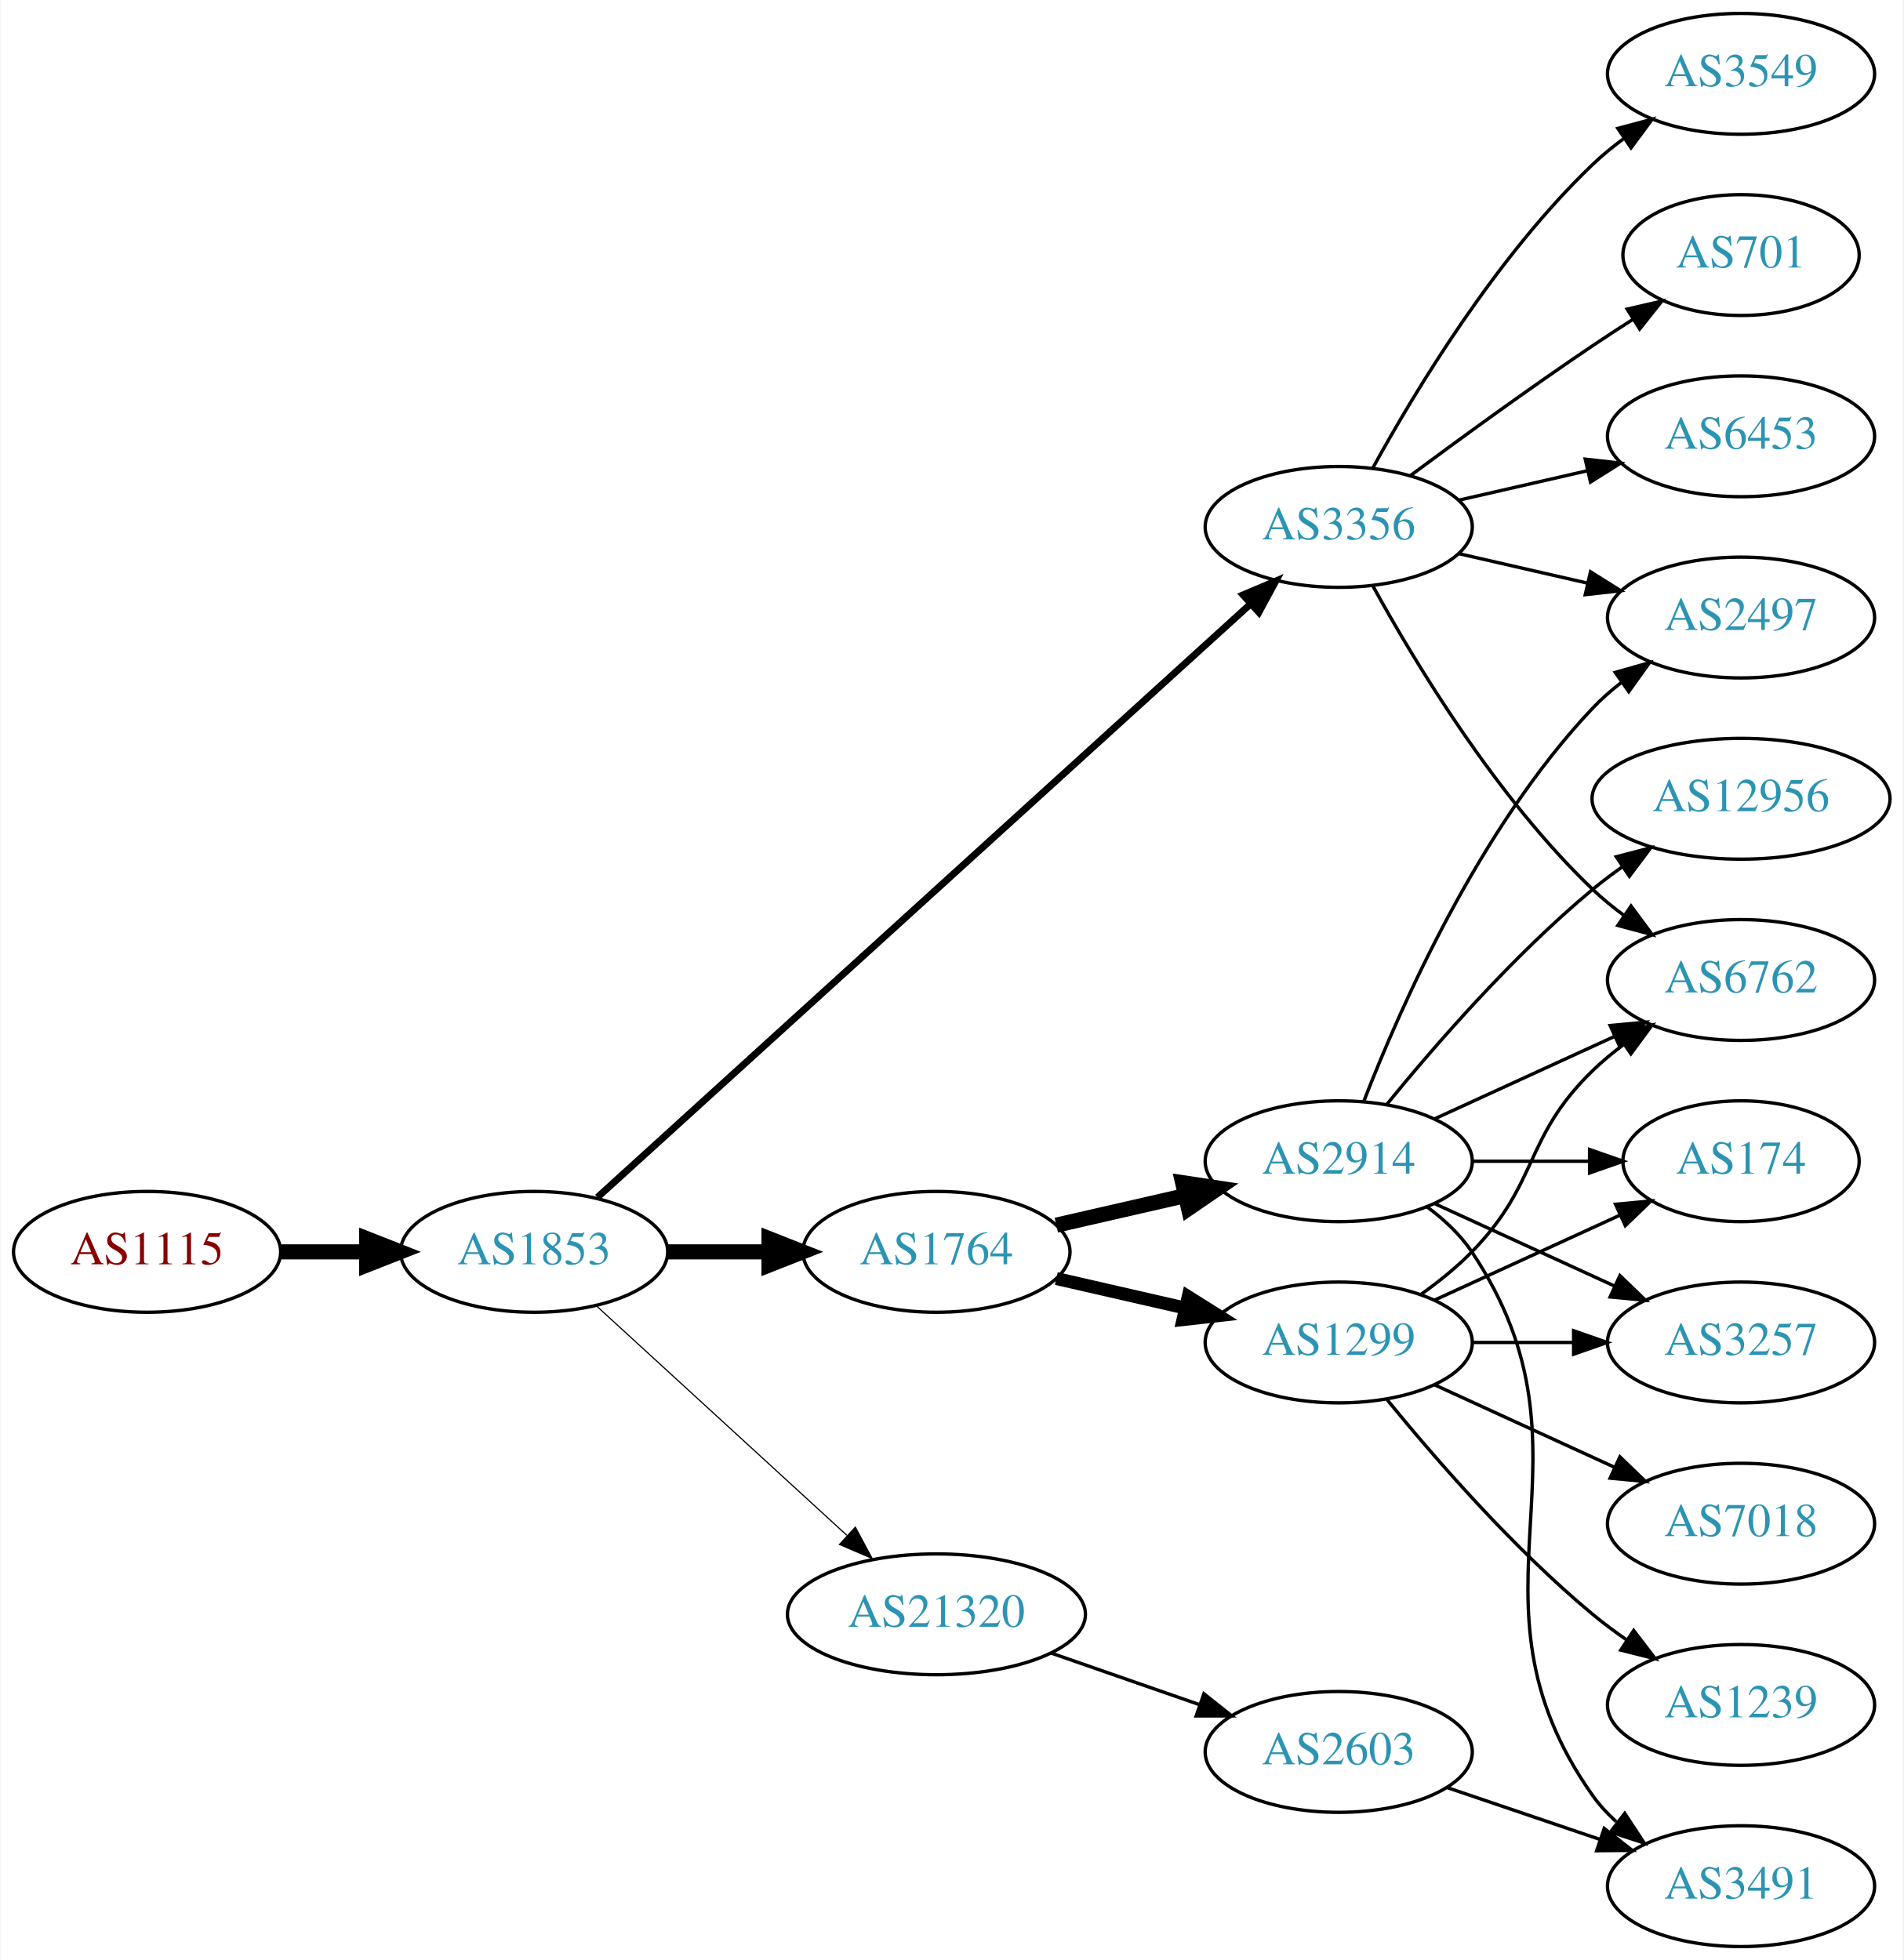
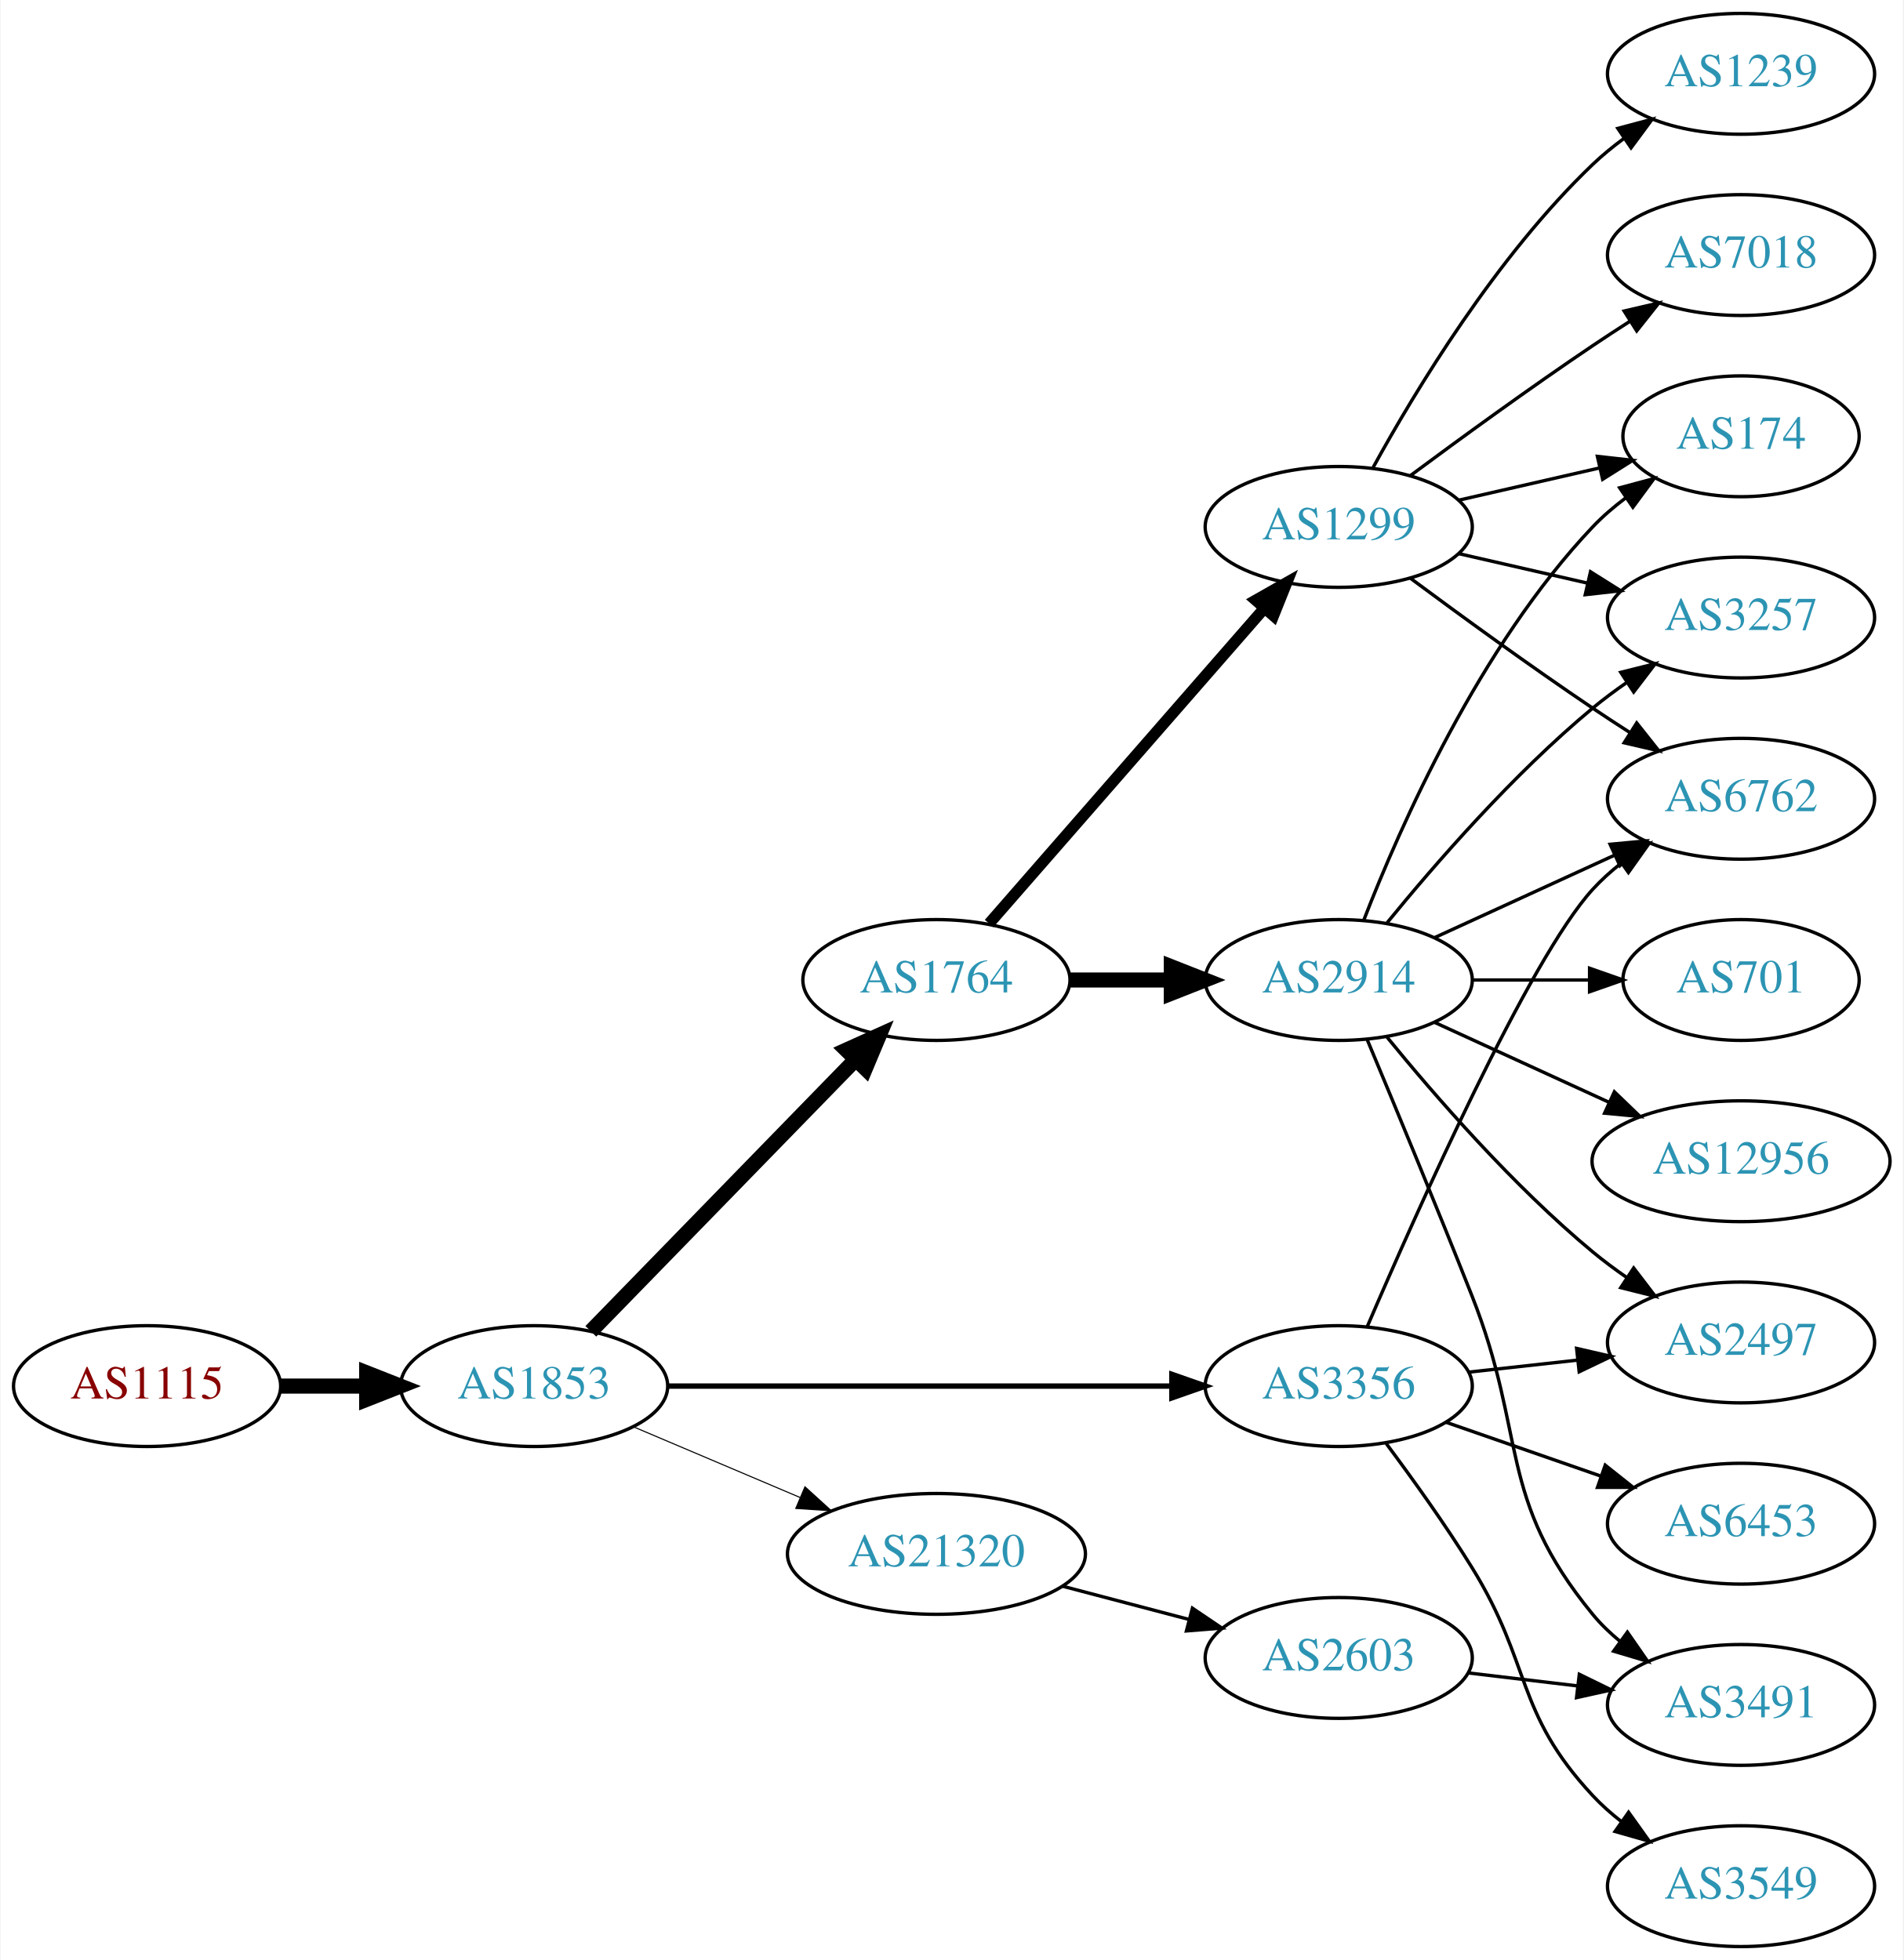
<svg xmlns="http://www.w3.org/2000/svg" xmlns:xlink="http://www.w3.org/1999/xlink" width="567pt" height="584pt" viewBox="0.00 0.00 566.66 584.00">
  <g id="graph0" class="graph" transform="scale(1 1) rotate(0) translate(4 580)">
    <polygon fill="white" stroke="none" points="-4,4 -4,-580 562.663,-580 562.663,4 -4,4" />
    <g id="node1" class="node">
      <g id="a_node1">
        <a xlink:href="/asn/1115" xlink:title="AS1115 ~ Austrian Academy of Sciences [AT]">
-           <ellipse fill="#ffffff" stroke="black" cx="39.647" cy="-207" rx="39.794" ry="18" />
-           <text text-anchor="middle" x="39.647" y="-203.3" font-family="Times,serif" font-size="14.00" fill="#880000">AS1115</text>
+           <ellipse fill="#ffffff" stroke="black" cx="39.647" cy="-167" rx="39.794" ry="18" />
+           <text text-anchor="middle" x="39.647" y="-163.3" font-family="Times,serif" font-size="14.00" fill="#880000">AS1115</text>
        </a>
      </g>
    </g>
    <g id="node2" class="node">
      <g id="a_node2">
        <a xlink:href="/asn/1853" xlink:title="AS1853 ~ ACOnet Backbone [AT]">
-           <ellipse fill="#ffffff" stroke="black" cx="154.939" cy="-207" rx="39.794" ry="18" />
-           <text text-anchor="middle" x="154.939" y="-203.3" font-family="Times,serif" font-size="14.00" fill="#2c94b3">AS1853</text>
+           <ellipse fill="#ffffff" stroke="black" cx="154.939" cy="-167" rx="39.794" ry="18" />
+           <text text-anchor="middle" x="154.939" y="-163.3" font-family="Times,serif" font-size="14.00" fill="#2c94b3">AS1853</text>
        </a>
      </g>
    </g>
    <g id="edge1" class="edge">
-       <path fill="none" stroke="black" stroke-width="4.5" d="M79.319,-207C87.522,-207 96.286,-207 104.818,-207" />
-       <polygon fill="black" stroke="black" stroke-width="4.5" points="105.057,-210.938 115.057,-207 105.057,-203.063 105.057,-210.938" />
+       <path fill="none" stroke="black" stroke-width="4.5" d="M79.319,-167C87.522,-167 96.286,-167 104.818,-167" />
+       <polygon fill="black" stroke="black" stroke-width="4.5" points="105.057,-170.938 115.057,-167 105.057,-163.063 105.057,-170.938" />
    </g>
    <g id="node3" class="node">
      <g id="a_node3">
-         <a xlink:href="/asn/1764" xlink:title="AS1764 ~ NEXTLAYER-AS [AT]">
-           <ellipse fill="#ffffff" stroke="black" cx="274.782" cy="-207" rx="39.794" ry="18" />
-           <text text-anchor="middle" x="274.782" y="-203.3" font-family="Times,serif" font-size="14.00" fill="#2c94b3">AS1764</text>
+         <a xlink:href="/asn/3356" xlink:title="AS3356 ~ Level 3 Parent, LLC [US]">
+           <ellipse fill="#ffffff" stroke="black" cx="394.625" cy="-167" rx="39.794" ry="18" />
+           <text text-anchor="middle" x="394.625" y="-163.3" font-family="Times,serif" font-size="14.00" fill="#2c94b3">AS3356</text>
        </a>
      </g>
    </g>
    <g id="edge2" class="edge">
-       <path fill="none" stroke="black" stroke-width="4.5" d="M194.852,-207C204.405,-207 214.755,-207 224.718,-207" />
-       <polygon fill="black" stroke="black" stroke-width="4.5" points="224.91,-210.938 234.91,-207 224.91,-203.063 224.91,-210.938" />
+       <path fill="none" stroke="black" stroke-width="1.607" d="M194.657,-167C235.575,-167 300.215,-167 344.649,-167" />
+       <polygon fill="black" stroke="black" stroke-width="1.607" points="344.924,-170.5 354.924,-167 344.924,-163.5 344.924,-170.5" />
    </g>
    <g id="node4" class="node">
      <g id="a_node4">
-         <a xlink:href="/asn/3356" xlink:title="AS3356 ~ Level 3 Parent, LLC [US]">
-           <ellipse fill="#ffffff" stroke="black" cx="394.625" cy="-423" rx="39.794" ry="18" />
-           <text text-anchor="middle" x="394.625" y="-419.3" font-family="Times,serif" font-size="14.00" fill="#2c94b3">AS3356</text>
+         <a xlink:href="/asn/1764" xlink:title="AS1764 ~ NEXTLAYER-AS [AT]">
+           <ellipse fill="#ffffff" stroke="black" cx="274.782" cy="-288" rx="39.794" ry="18" />
+           <text text-anchor="middle" x="274.782" y="-284.3" font-family="Times,serif" font-size="14.00" fill="#2c94b3">AS1764</text>
        </a>
      </g>
    </g>
    <g id="edge3" class="edge">
-       <path fill="none" stroke="black" stroke-width="2.077" d="M173.804,-223.235C215.632,-261.247 320.026,-356.116 368.348,-400.03" />
-       <polygon fill="black" stroke="black" stroke-width="2.077" points="366.122,-402.736 375.876,-406.871 370.83,-397.555 366.122,-402.736" />
+       <path fill="none" stroke="black" stroke-width="4.5" d="M171.832,-183.319C192.127,-204.157 227.396,-240.372 250.666,-264.264" />
+       <polygon fill="black" stroke="black" stroke-width="4.5" points="247.967,-267.137 257.765,-271.554 253.608,-261.642 247.967,-267.137" />
    </g>
    <g id="node5" class="node">
      <g id="a_node5">
        <a xlink:href="/asn/21320" xlink:title="AS21320 ~ GEANT Vereniging [EU]">
-           <ellipse fill="#ffffff" stroke="black" cx="274.782" cy="-99" rx="44.393" ry="18" />
-           <text text-anchor="middle" x="274.782" y="-95.3" font-family="Times,serif" font-size="14.00" fill="#2c94b3">AS21320</text>
+           <ellipse fill="#ffffff" stroke="black" cx="274.782" cy="-117" rx="44.393" ry="18" />
+           <text text-anchor="middle" x="274.782" y="-113.3" font-family="Times,serif" font-size="14.00" fill="#2c94b3">AS21320</text>
        </a>
      </g>
    </g>
    <g id="edge4" class="edge">
-       <path fill="none" stroke="black" stroke-width="0.346" d="M173.582,-190.831C193.339,-172.724 225.542,-143.211 248.093,-122.543" />
-       <polygon fill="black" stroke="black" stroke-width="0.346" points="250.624,-124.971 255.631,-115.635 245.894,-119.811 250.624,-124.971" />
+       <path fill="none" stroke="black" stroke-width="0.321" d="M184.466,-154.896C199.385,-148.566 217.883,-140.718 234.169,-133.808" />
+       <polygon fill="black" stroke="black" stroke-width="0.321" points="235.62,-136.994 243.459,-129.866 232.886,-130.55 235.62,-136.994" />
+     </g>
+     <g id="node11" class="node">
+       <g id="a_node11">
+         <a xlink:href="/asn/6762" xlink:title="AS6762 ~ TELECOM ITALIA SPARKLE S.p.A. [IT]">
+           <ellipse fill="#ffffff" stroke="black" cx="514.467" cy="-342" rx="39.794" ry="18" />
+           <text text-anchor="middle" x="514.467" y="-338.3" font-family="Times,serif" font-size="14.00" fill="#2c94b3">AS6762</text>
+         </a>
+       </g>
+     </g>
+     <g id="edge21" class="edge">
+       <path fill="none" stroke="black" d="M403.098,-184.674C417.947,-219.251 451.359,-294.273 470.271,-315 472.804,-317.777 475.687,-320.375 478.734,-322.779" />
+       <polygon fill="black" stroke="black" points="476.869,-325.747 487.052,-328.673 480.916,-320.036 476.869,-325.747" />
+     </g>
+     <g id="node13" class="node">
+       <g id="a_node13">
+         <a xlink:href="/asn/2497" xlink:title="AS2497 ~ Internet Initiative Japan Inc. [JP]">
+           <ellipse fill="#ffffff" stroke="black" cx="514.467" cy="-180" rx="39.794" ry="18" />
+           <text text-anchor="middle" x="514.467" y="-176.3" font-family="Times,serif" font-size="14.00" fill="#2c94b3">AS2497</text>
+         </a>
+       </g>
+     </g>
+     <g id="edge22" class="edge">
+       <path fill="none" stroke="black" d="M433.235,-171.149C443.546,-172.287 454.863,-173.535 465.663,-174.726" />
+       <polygon fill="black" stroke="black" points="465.487,-178.228 475.81,-175.846 466.254,-171.27 465.487,-178.228" />
+     </g>
+     <g id="node17" class="node">
+       <g id="a_node17">
+         <a xlink:href="/asn/6453" xlink:title="AS6453 ~ TATA COMMUNICATIONS (AMERICA) INC [US]">
+           <ellipse fill="#ffffff" stroke="black" cx="514.467" cy="-126" rx="39.794" ry="18" />
+           <text text-anchor="middle" x="514.467" y="-122.3" font-family="Times,serif" font-size="14.00" fill="#2c94b3">AS6453</text>
+         </a>
+       </g>
+     </g>
+     <g id="edge19" class="edge">
+       <path fill="none" stroke="black" d="M426.586,-156.228C440.683,-151.323 457.559,-145.452 472.673,-140.193" />
+       <polygon fill="black" stroke="black" points="474.008,-143.434 482.303,-136.843 471.708,-136.823 474.008,-143.434" />
+     </g>
+     <g id="node18" class="node">
+       <g id="a_node18">
+         <a xlink:href="/asn/3549" xlink:title="AS3549 ~ Level 3 Parent, LLC [US]">
+           <ellipse fill="#ffffff" stroke="black" cx="514.467" cy="-18" rx="39.794" ry="18" />
+           <text text-anchor="middle" x="514.467" y="-14.3" font-family="Times,serif" font-size="14.00" fill="#2c94b3">AS3549</text>
+         </a>
+       </g>
+     </g>
+     <g id="edge20" class="edge">
+       <path fill="none" stroke="black" d="M408.765,-149.895C416.543,-139.471 426.386,-125.745 434.271,-113 452.262,-83.919 446.973,-70.032 470.271,-45 472.832,-42.249 475.733,-39.667 478.791,-37.274" />
+       <polygon fill="black" stroke="black" points="480.971,-40.019 487.125,-31.394 476.936,-34.299 480.971,-40.019" />
    </g>
    <g id="node6" class="node">
      <g id="a_node6">
        <a xlink:href="/asn/2914" xlink:title="AS2914 ~ NTT America, Inc. [US]">
-           <ellipse fill="#ffffff" stroke="black" cx="394.625" cy="-234" rx="39.794" ry="18" />
-           <text text-anchor="middle" x="394.625" y="-230.3" font-family="Times,serif" font-size="14.00" fill="#2c94b3">AS2914</text>
+           <ellipse fill="#ffffff" stroke="black" cx="394.625" cy="-288" rx="39.794" ry="18" />
+           <text text-anchor="middle" x="394.625" y="-284.3" font-family="Times,serif" font-size="14.00" fill="#2c94b3">AS2914</text>
        </a>
      </g>
    </g>
    <g id="edge5" class="edge">
-       <path fill="none" stroke="black" stroke-width="4.5" d="M310.501,-214.955C322.501,-217.704 336.122,-220.825 348.815,-223.733" />
-       <polygon fill="black" stroke="black" stroke-width="4.5" points="348.119,-227.613 358.746,-226.009 349.878,-219.937 348.119,-227.613" />
+       <path fill="none" stroke="black" stroke-width="4.5" d="M314.695,-288C324.248,-288 334.598,-288 344.56,-288" />
+       <polygon fill="black" stroke="black" stroke-width="4.5" points="344.753,-291.938 354.753,-288 344.753,-284.063 344.753,-291.938" />
    </g>
    <g id="node7" class="node">
      <g id="a_node7">
        <a xlink:href="/asn/1299" xlink:title="AS1299 ~ Telia Carrier [EU]">
-           <ellipse fill="#ffffff" stroke="black" cx="394.625" cy="-180" rx="39.794" ry="18" />
-           <text text-anchor="middle" x="394.625" y="-176.3" font-family="Times,serif" font-size="14.00" fill="#2c94b3">AS1299</text>
+           <ellipse fill="#ffffff" stroke="black" cx="394.625" cy="-423" rx="39.794" ry="18" />
+           <text text-anchor="middle" x="394.625" y="-419.3" font-family="Times,serif" font-size="14.00" fill="#2c94b3">AS1299</text>
        </a>
      </g>
    </g>
    <g id="edge6" class="edge">
-       <path fill="none" stroke="black" stroke-width="3.857" d="M310.501,-199.045C322.501,-196.296 336.122,-193.175 348.815,-190.267" />
-       <polygon fill="black" stroke="black" stroke-width="3.857" points="349.78,-193.636 358.746,-187.991 348.217,-186.813 349.78,-193.636" />
-     </g>
-     <g id="node8" class="node">
-       <g id="a_node8">
-         <a xlink:href="/asn/2497" xlink:title="AS2497 ~ Internet Initiative Japan Inc. [JP]">
-           <ellipse fill="#ffffff" stroke="black" cx="514.467" cy="-396" rx="39.794" ry="18" />
-           <text text-anchor="middle" x="514.467" y="-392.3" font-family="Times,serif" font-size="14.00" fill="#2c94b3">AS2497</text>
-         </a>
-       </g>
-     </g>
-     <g id="edge21" class="edge">
-       <path fill="none" stroke="black" d="M430.344,-415.045C442.344,-412.296 455.965,-409.175 468.657,-406.267" />
-       <polygon fill="black" stroke="black" points="469.623,-409.636 478.589,-403.991 468.06,-402.813 469.623,-409.636" />
-     </g>
-     <g id="node10" class="node">
-       <g id="a_node10">
-         <a xlink:href="/asn/6762" xlink:title="AS6762 ~ TELECOM ITALIA SPARKLE S.p.A. [IT]">
-           <ellipse fill="#ffffff" stroke="black" cx="514.467" cy="-288" rx="39.794" ry="18" />
-           <text text-anchor="middle" x="514.467" y="-284.3" font-family="Times,serif" font-size="14.00" fill="#2c94b3">AS6762</text>
-         </a>
-       </g>
-     </g>
-     <g id="edge19" class="edge">
-       <path fill="none" stroke="black" d="M404.866,-405.287C417.411,-382.439 441.588,-342.389 470.271,-315 473.139,-312.261 476.328,-309.653 479.637,-307.215" />
-       <polygon fill="black" stroke="black" points="481.7,-310.044 487.996,-301.523 477.761,-304.258 481.7,-310.044" />
-     </g>
-     <g id="node16" class="node">
-       <g id="a_node16">
-         <a xlink:href="/asn/3549" xlink:title="AS3549 ~ Level 3 Parent, LLC [US]">
-           <ellipse fill="#ffffff" stroke="black" cx="514.467" cy="-558" rx="39.794" ry="18" />
-           <text text-anchor="middle" x="514.467" y="-554.3" font-family="Times,serif" font-size="14.00" fill="#2c94b3">AS3549</text>
-         </a>
-       </g>
-     </g>
-     <g id="edge18" class="edge">
-       <path fill="none" stroke="black" d="M404.866,-440.713C417.411,-463.561 441.588,-503.611 470.271,-531 473.139,-533.739 476.328,-536.347 479.637,-538.785" />
-       <polygon fill="black" stroke="black" points="477.761,-541.742 487.996,-544.477 481.7,-535.956 477.761,-541.742" />
-     </g>
-     <g id="node17" class="node">
-       <g id="a_node17">
-         <a xlink:href="/asn/701" xlink:title="AS701 ~ UUNET [US]">
-           <ellipse fill="#ffffff" stroke="black" cx="514.467" cy="-504" rx="35.194" ry="18" />
-           <text text-anchor="middle" x="514.467" y="-500.3" font-family="Times,serif" font-size="14.00" fill="#2c94b3">AS701</text>
-         </a>
-       </g>
-     </g>
-     <g id="edge20" class="edge">
-       <path fill="none" stroke="black" d="M415.955,-438.277C430.817,-449.304 451.562,-464.407 470.271,-477 474.088,-479.569 478.138,-482.21 482.169,-484.786" />
-       <polygon fill="black" stroke="black" points="480.538,-487.895 490.863,-490.271 484.273,-481.975 480.538,-487.895" />
-     </g>
-     <g id="node18" class="node">
-       <g id="a_node18">
-         <a xlink:href="/asn/6453" xlink:title="AS6453 ~ TATA COMMUNICATIONS (AMERICA) INC [US]">
-           <ellipse fill="#ffffff" stroke="black" cx="514.467" cy="-450" rx="39.794" ry="18" />
-           <text text-anchor="middle" x="514.467" y="-446.3" font-family="Times,serif" font-size="14.00" fill="#2c94b3">AS6453</text>
-         </a>
-       </g>
-     </g>
-     <g id="edge22" class="edge">
-       <path fill="none" stroke="black" d="M430.344,-430.955C442.344,-433.704 455.965,-436.825 468.657,-439.733" />
-       <polygon fill="black" stroke="black" points="468.06,-443.187 478.589,-442.009 469.623,-436.364 468.06,-443.187" />
+       <path fill="none" stroke="black" stroke-width="3.375" d="M290.469,-304.825C311.045,-328.397 348.583,-371.4 372.256,-398.52" />
+       <polygon fill="black" stroke="black" stroke-width="3.375" points="369.91,-401.155 379.123,-406.387 375.184,-396.552 369.91,-401.155" />
    </g>
    <g id="node19" class="node">
      <g id="a_node19">
        <a xlink:href="/asn/2603" xlink:title="AS2603 ~ NORDUnet [NO]">
-           <ellipse fill="#ffffff" stroke="black" cx="394.625" cy="-58" rx="39.794" ry="18" />
-           <text text-anchor="middle" x="394.625" y="-54.3" font-family="Times,serif" font-size="14.00" fill="#2c94b3">AS2603</text>
+           <ellipse fill="#ffffff" stroke="black" cx="394.625" cy="-86" rx="39.794" ry="18" />
+           <text text-anchor="middle" x="394.625" y="-82.3" font-family="Times,serif" font-size="14.00" fill="#2c94b3">AS2603</text>
        </a>
      </g>
    </g>
    <g id="edge23" class="edge">
-       <path fill="none" stroke="black" d="M308.921,-87.47C322.639,-82.698 338.678,-77.117 353.088,-72.104" />
-       <polygon fill="black" stroke="black" points="354.46,-75.332 362.754,-68.74 352.159,-68.721 354.46,-75.332" />
+       <path fill="none" stroke="black" d="M312.422,-107.361C324.364,-104.22 337.738,-100.702 350.132,-97.441" />
+       <polygon fill="black" stroke="black" points="351.036,-100.823 359.816,-94.894 349.255,-94.053 351.036,-100.823" />
+     </g>
+     <g id="node8" class="node">
+       <g id="a_node8">
+         <a xlink:href="/asn/3257" xlink:title="AS3257 ~ GTT [DE]">
+           <ellipse fill="#ffffff" stroke="black" cx="514.467" cy="-396" rx="39.794" ry="18" />
+           <text text-anchor="middle" x="514.467" y="-392.3" font-family="Times,serif" font-size="14.00" fill="#2c94b3">AS3257</text>
+         </a>
+       </g>
    </g>
    <g id="edge7" class="edge">
-       <path fill="none" stroke="black" d="M402.148,-251.994C412.898,-279.728 436.555,-333.429 470.271,-369 472.857,-371.728 475.774,-374.294 478.843,-376.677" />
-       <polygon fill="black" stroke="black" points="476.997,-379.658 487.191,-382.543 481.021,-373.93 476.997,-379.658" />
+       <path fill="none" stroke="black" d="M409.044,-305.065C423.158,-322.375 446.573,-349.345 470.271,-369 473.487,-371.668 476.988,-374.27 480.558,-376.741" />
+       <polygon fill="black" stroke="black" points="478.636,-379.666 488.915,-382.236 482.482,-373.817 478.636,-379.666" />
    </g>
    <g id="node9" class="node">
      <g id="a_node9">
-         <a xlink:href="/asn/3257" xlink:title="AS3257 ~ GTT [DE]">
-           <ellipse fill="#ffffff" stroke="black" cx="514.467" cy="-180" rx="39.794" ry="18" />
-           <text text-anchor="middle" x="514.467" y="-176.3" font-family="Times,serif" font-size="14.00" fill="#2c94b3">AS3257</text>
+         <a xlink:href="/asn/3491" xlink:title="AS3491 ~ PCCW Global, Inc. [US]">
+           <ellipse fill="#ffffff" stroke="black" cx="514.467" cy="-72" rx="39.794" ry="18" />
+           <text text-anchor="middle" x="514.467" y="-68.3" font-family="Times,serif" font-size="14.00" fill="#2c94b3">AS3491</text>
        </a>
      </g>
    </g>
    <g id="edge8" class="edge">
-       <path fill="none" stroke="black" d="M423.253,-221.339C439.21,-214.027 459.481,-204.739 476.764,-196.819" />
-       <polygon fill="black" stroke="black" points="478.378,-199.929 486.011,-192.581 475.462,-193.565 478.378,-199.929" />
+       <path fill="none" stroke="black" d="M403.037,-270.388C410.927,-251.544 423.706,-220.75 434.271,-194 450.857,-152.005 441.628,-133.904 470.271,-99 472.655,-96.094 475.439,-93.409 478.423,-90.952" />
+       <polygon fill="black" stroke="black" points="480.613,-93.687 486.654,-84.983 476.504,-88.02 480.613,-93.687" />
+     </g>
+     <g id="node10" class="node">
+       <g id="a_node10">
+         <a xlink:href="/asn/174" xlink:title="AS174 ~ Cogent Communications [US]">
+           <ellipse fill="#ffffff" stroke="black" cx="514.467" cy="-450" rx="35.194" ry="18" />
+           <text text-anchor="middle" x="514.467" y="-446.3" font-family="Times,serif" font-size="14.00" fill="#2c94b3">AS174</text>
+         </a>
+       </g>
    </g>
    <g id="edge9" class="edge">
-       <path fill="none" stroke="black" d="M423.253,-246.661C439.21,-253.973 459.481,-263.261 476.764,-271.181" />
-       <polygon fill="black" stroke="black" points="475.462,-274.435 486.011,-275.419 478.378,-268.071 475.462,-274.435" />
-     </g>
-     <g id="node11" class="node">
-       <g id="a_node11">
-         <a xlink:href="/asn/3491" xlink:title="AS3491 ~ PCCW Global, Inc. [US]">
-           <ellipse fill="#ffffff" stroke="black" cx="514.467" cy="-18" rx="39.794" ry="18" />
-           <text text-anchor="middle" x="514.467" y="-14.3" font-family="Times,serif" font-size="14.00" fill="#2c94b3">AS3491</text>
-         </a>
-       </g>
+       <path fill="none" stroke="black" d="M402.148,-305.994C412.898,-333.728 436.555,-387.429 470.271,-423 473.214,-426.105 476.587,-429.001 480.123,-431.655" />
+       <polygon fill="black" stroke="black" points="478.308,-434.654 488.542,-437.397 482.252,-428.871 478.308,-434.654" />
    </g>
    <g id="edge10" class="edge">
-       <path fill="none" stroke="black" d="M420.944,-220.393C425.999,-216.649 430.811,-212.169 434.271,-207 475.296,-145.706 427.692,-105.225 470.271,-45 472.262,-42.184 474.649,-39.599 477.265,-37.24" />
-       <polygon fill="black" stroke="black" points="479.818,-39.694 485.633,-30.838 475.564,-34.135 479.818,-39.694" />
+       <path fill="none" stroke="black" d="M423.253,-300.661C439.21,-307.973 459.481,-317.261 476.764,-325.181" />
+       <polygon fill="black" stroke="black" points="475.462,-328.435 486.011,-329.419 478.378,-322.071 475.462,-328.435" />
    </g>
    <g id="node12" class="node">
      <g id="a_node12">
-         <a xlink:href="/asn/174" xlink:title="AS174 ~ Cogent Communications [US]">
-           <ellipse fill="#ffffff" stroke="black" cx="514.467" cy="-234" rx="35.194" ry="18" />
-           <text text-anchor="middle" x="514.467" y="-230.3" font-family="Times,serif" font-size="14.00" fill="#2c94b3">AS174</text>
+         <a xlink:href="/asn/701" xlink:title="AS701 ~ UUNET [US]">
+           <ellipse fill="#ffffff" stroke="black" cx="514.467" cy="-288" rx="35.194" ry="18" />
+           <text text-anchor="middle" x="514.467" y="-284.3" font-family="Times,serif" font-size="14.00" fill="#2c94b3">AS701</text>
        </a>
      </g>
    </g>
    <g id="edge11" class="edge">
-       <path fill="none" stroke="black" d="M434.537,-234C445.624,-234 457.783,-234 469.166,-234" />
-       <polygon fill="black" stroke="black" points="469.348,-237.5 479.348,-234 469.348,-230.5 469.348,-237.5" />
-     </g>
-     <g id="node13" class="node">
-       <g id="a_node13">
-         <a xlink:href="/asn/12956" xlink:title="AS12956 ~ TELXIUS [ES]">
-           <ellipse fill="#ffffff" stroke="black" cx="514.467" cy="-342" rx="44.393" ry="18" />
-           <text text-anchor="middle" x="514.467" y="-338.3" font-family="Times,serif" font-size="14.00" fill="#2c94b3">AS12956</text>
-         </a>
-       </g>
+       <path fill="none" stroke="black" d="M434.537,-288C445.624,-288 457.783,-288 469.166,-288" />
+       <polygon fill="black" stroke="black" points="469.348,-291.5 479.348,-288 469.348,-284.5 469.348,-291.5" />
    </g>
    <g id="edge12" class="edge">
-       <path fill="none" stroke="black" d="M409.044,-251.065C423.158,-268.375 446.573,-295.345 470.271,-315 473.009,-317.271 475.952,-319.494 478.97,-321.63" />
-       <polygon fill="black" stroke="black" points="477.302,-324.725 487.558,-327.379 481.196,-318.908 477.302,-324.725" />
-     </g>
-     <g id="edge14" class="edge">
-       <path fill="none" stroke="black" d="M434.537,-180C444.091,-180 454.44,-180 464.403,-180" />
-       <polygon fill="black" stroke="black" points="464.595,-183.5 474.595,-180 464.595,-176.5 464.595,-183.5" />
-     </g>
-     <g id="edge15" class="edge">
-       <path fill="none" stroke="black" d="M419.219,-194.389C424.475,-198.148 429.806,-202.437 434.271,-207 454.443,-227.617 449.578,-240.906 470.271,-261 473.116,-263.763 476.29,-266.386 479.59,-268.834" />
-       <polygon fill="black" stroke="black" points="477.707,-271.786 487.938,-274.538 481.656,-266.006 477.707,-271.786" />
-     </g>
-     <g id="edge16" class="edge">
-       <path fill="none" stroke="black" d="M423.253,-192.661C439.67,-200.183 460.651,-209.798 478.248,-217.861" />
-       <polygon fill="black" stroke="black" points="477.076,-221.174 487.625,-222.158 479.993,-214.811 477.076,-221.174" />
+       <path fill="none" stroke="black" d="M409.044,-270.935C423.158,-253.625 446.573,-226.655 470.271,-207 473.487,-204.332 476.988,-201.73 480.558,-199.259" />
+       <polygon fill="black" stroke="black" points="482.482,-202.183 488.915,-193.764 478.636,-196.334 482.482,-202.183" />
    </g>
    <g id="node14" class="node">
      <g id="a_node14">
-         <a xlink:href="/asn/7018" xlink:title="AS7018 ~ AT&amp;T Services, Inc. [US]">
-           <ellipse fill="#ffffff" stroke="black" cx="514.467" cy="-126" rx="39.794" ry="18" />
-           <text text-anchor="middle" x="514.467" y="-122.3" font-family="Times,serif" font-size="14.00" fill="#2c94b3">AS7018</text>
+         <a xlink:href="/asn/12956" xlink:title="AS12956 ~ TELXIUS [ES]">
+           <ellipse fill="#ffffff" stroke="black" cx="514.467" cy="-234" rx="44.393" ry="18" />
+           <text text-anchor="middle" x="514.467" y="-230.3" font-family="Times,serif" font-size="14.00" fill="#2c94b3">AS12956</text>
        </a>
      </g>
    </g>
    <g id="edge13" class="edge">
-       <path fill="none" stroke="black" d="M423.253,-167.339C439.21,-160.027 459.481,-150.739 476.764,-142.819" />
-       <polygon fill="black" stroke="black" points="478.378,-145.929 486.011,-138.581 475.462,-139.565 478.378,-145.929" />
+       <path fill="none" stroke="black" d="M423.253,-275.339C438.751,-268.238 458.318,-259.272 475.264,-251.506" />
+       <polygon fill="black" stroke="black" points="476.734,-254.683 484.367,-247.335 473.818,-248.319 476.734,-254.683" />
+     </g>
+     <g id="edge18" class="edge">
+       <path fill="none" stroke="black" d="M430.344,-415.045C442.344,-412.296 455.965,-409.175 468.657,-406.267" />
+       <polygon fill="black" stroke="black" points="469.623,-409.636 478.589,-403.991 468.06,-402.813 469.623,-409.636" />
+     </g>
+     <g id="edge14" class="edge">
+       <path fill="none" stroke="black" d="M430.344,-430.955C443.436,-433.955 458.459,-437.396 472.099,-440.522" />
+       <polygon fill="black" stroke="black" points="471.677,-444.016 482.207,-442.838 473.241,-437.193 471.677,-444.016" />
+     </g>
+     <g id="edge15" class="edge">
+       <path fill="none" stroke="black" d="M415.955,-407.723C430.817,-396.696 451.562,-381.593 470.271,-369 473.82,-366.611 477.57,-364.161 481.319,-361.758" />
+       <polygon fill="black" stroke="black" points="483.387,-364.591 489.967,-356.288 479.645,-358.675 483.387,-364.591" />
    </g>
    <g id="node15" class="node">
      <g id="a_node15">
+         <a xlink:href="/asn/7018" xlink:title="AS7018 ~ AT&amp;T Services, Inc. [US]">
+           <ellipse fill="#ffffff" stroke="black" cx="514.467" cy="-504" rx="39.794" ry="18" />
+           <text text-anchor="middle" x="514.467" y="-500.3" font-family="Times,serif" font-size="14.00" fill="#2c94b3">AS7018</text>
+         </a>
+       </g>
+     </g>
+     <g id="edge16" class="edge">
+       <path fill="none" stroke="black" d="M415.955,-438.277C430.817,-449.304 451.562,-464.407 470.271,-477 473.82,-479.389 477.57,-481.839 481.319,-484.242" />
+       <polygon fill="black" stroke="black" points="479.645,-487.325 489.967,-489.712 483.387,-481.409 479.645,-487.325" />
+     </g>
+     <g id="node16" class="node">
+       <g id="a_node16">
        <a xlink:href="/asn/1239" xlink:title="AS1239 ~ Sprint [US]">
-           <ellipse fill="#ffffff" stroke="black" cx="514.467" cy="-72" rx="39.794" ry="18" />
-           <text text-anchor="middle" x="514.467" y="-68.3" font-family="Times,serif" font-size="14.00" fill="#2c94b3">AS1239</text>
+           <ellipse fill="#ffffff" stroke="black" cx="514.467" cy="-558" rx="39.794" ry="18" />
+           <text text-anchor="middle" x="514.467" y="-554.3" font-family="Times,serif" font-size="14.00" fill="#2c94b3">AS1239</text>
        </a>
      </g>
    </g>
    <g id="edge17" class="edge">
-       <path fill="none" stroke="black" d="M409.044,-162.935C423.158,-145.625 446.573,-118.655 470.271,-99 473.487,-96.332 476.988,-93.73 480.558,-91.259" />
-       <polygon fill="black" stroke="black" points="482.482,-94.183 488.915,-85.764 478.636,-88.334 482.482,-94.183" />
+       <path fill="none" stroke="black" d="M404.866,-440.713C417.411,-463.561 441.588,-503.611 470.271,-531 473.139,-533.739 476.328,-536.347 479.637,-538.785" />
+       <polygon fill="black" stroke="black" points="477.761,-541.742 487.996,-544.477 481.7,-535.956 477.761,-541.742" />
    </g>
    <g id="edge24" class="edge">
-       <path fill="none" stroke="black" d="M426.895,-47.386C440.878,-42.639 457.549,-36.981 472.511,-31.902" />
-       <polygon fill="black" stroke="black" points="473.706,-35.192 482.051,-28.664 471.456,-28.564 473.706,-35.192" />
+       <path fill="none" stroke="black" d="M433.235,-81.532C443.546,-80.307 454.863,-78.962 465.663,-77.679" />
+       <polygon fill="black" stroke="black" points="466.293,-81.129 475.81,-76.474 465.467,-74.178 466.293,-81.129" />
    </g>
  </g>
</svg>
